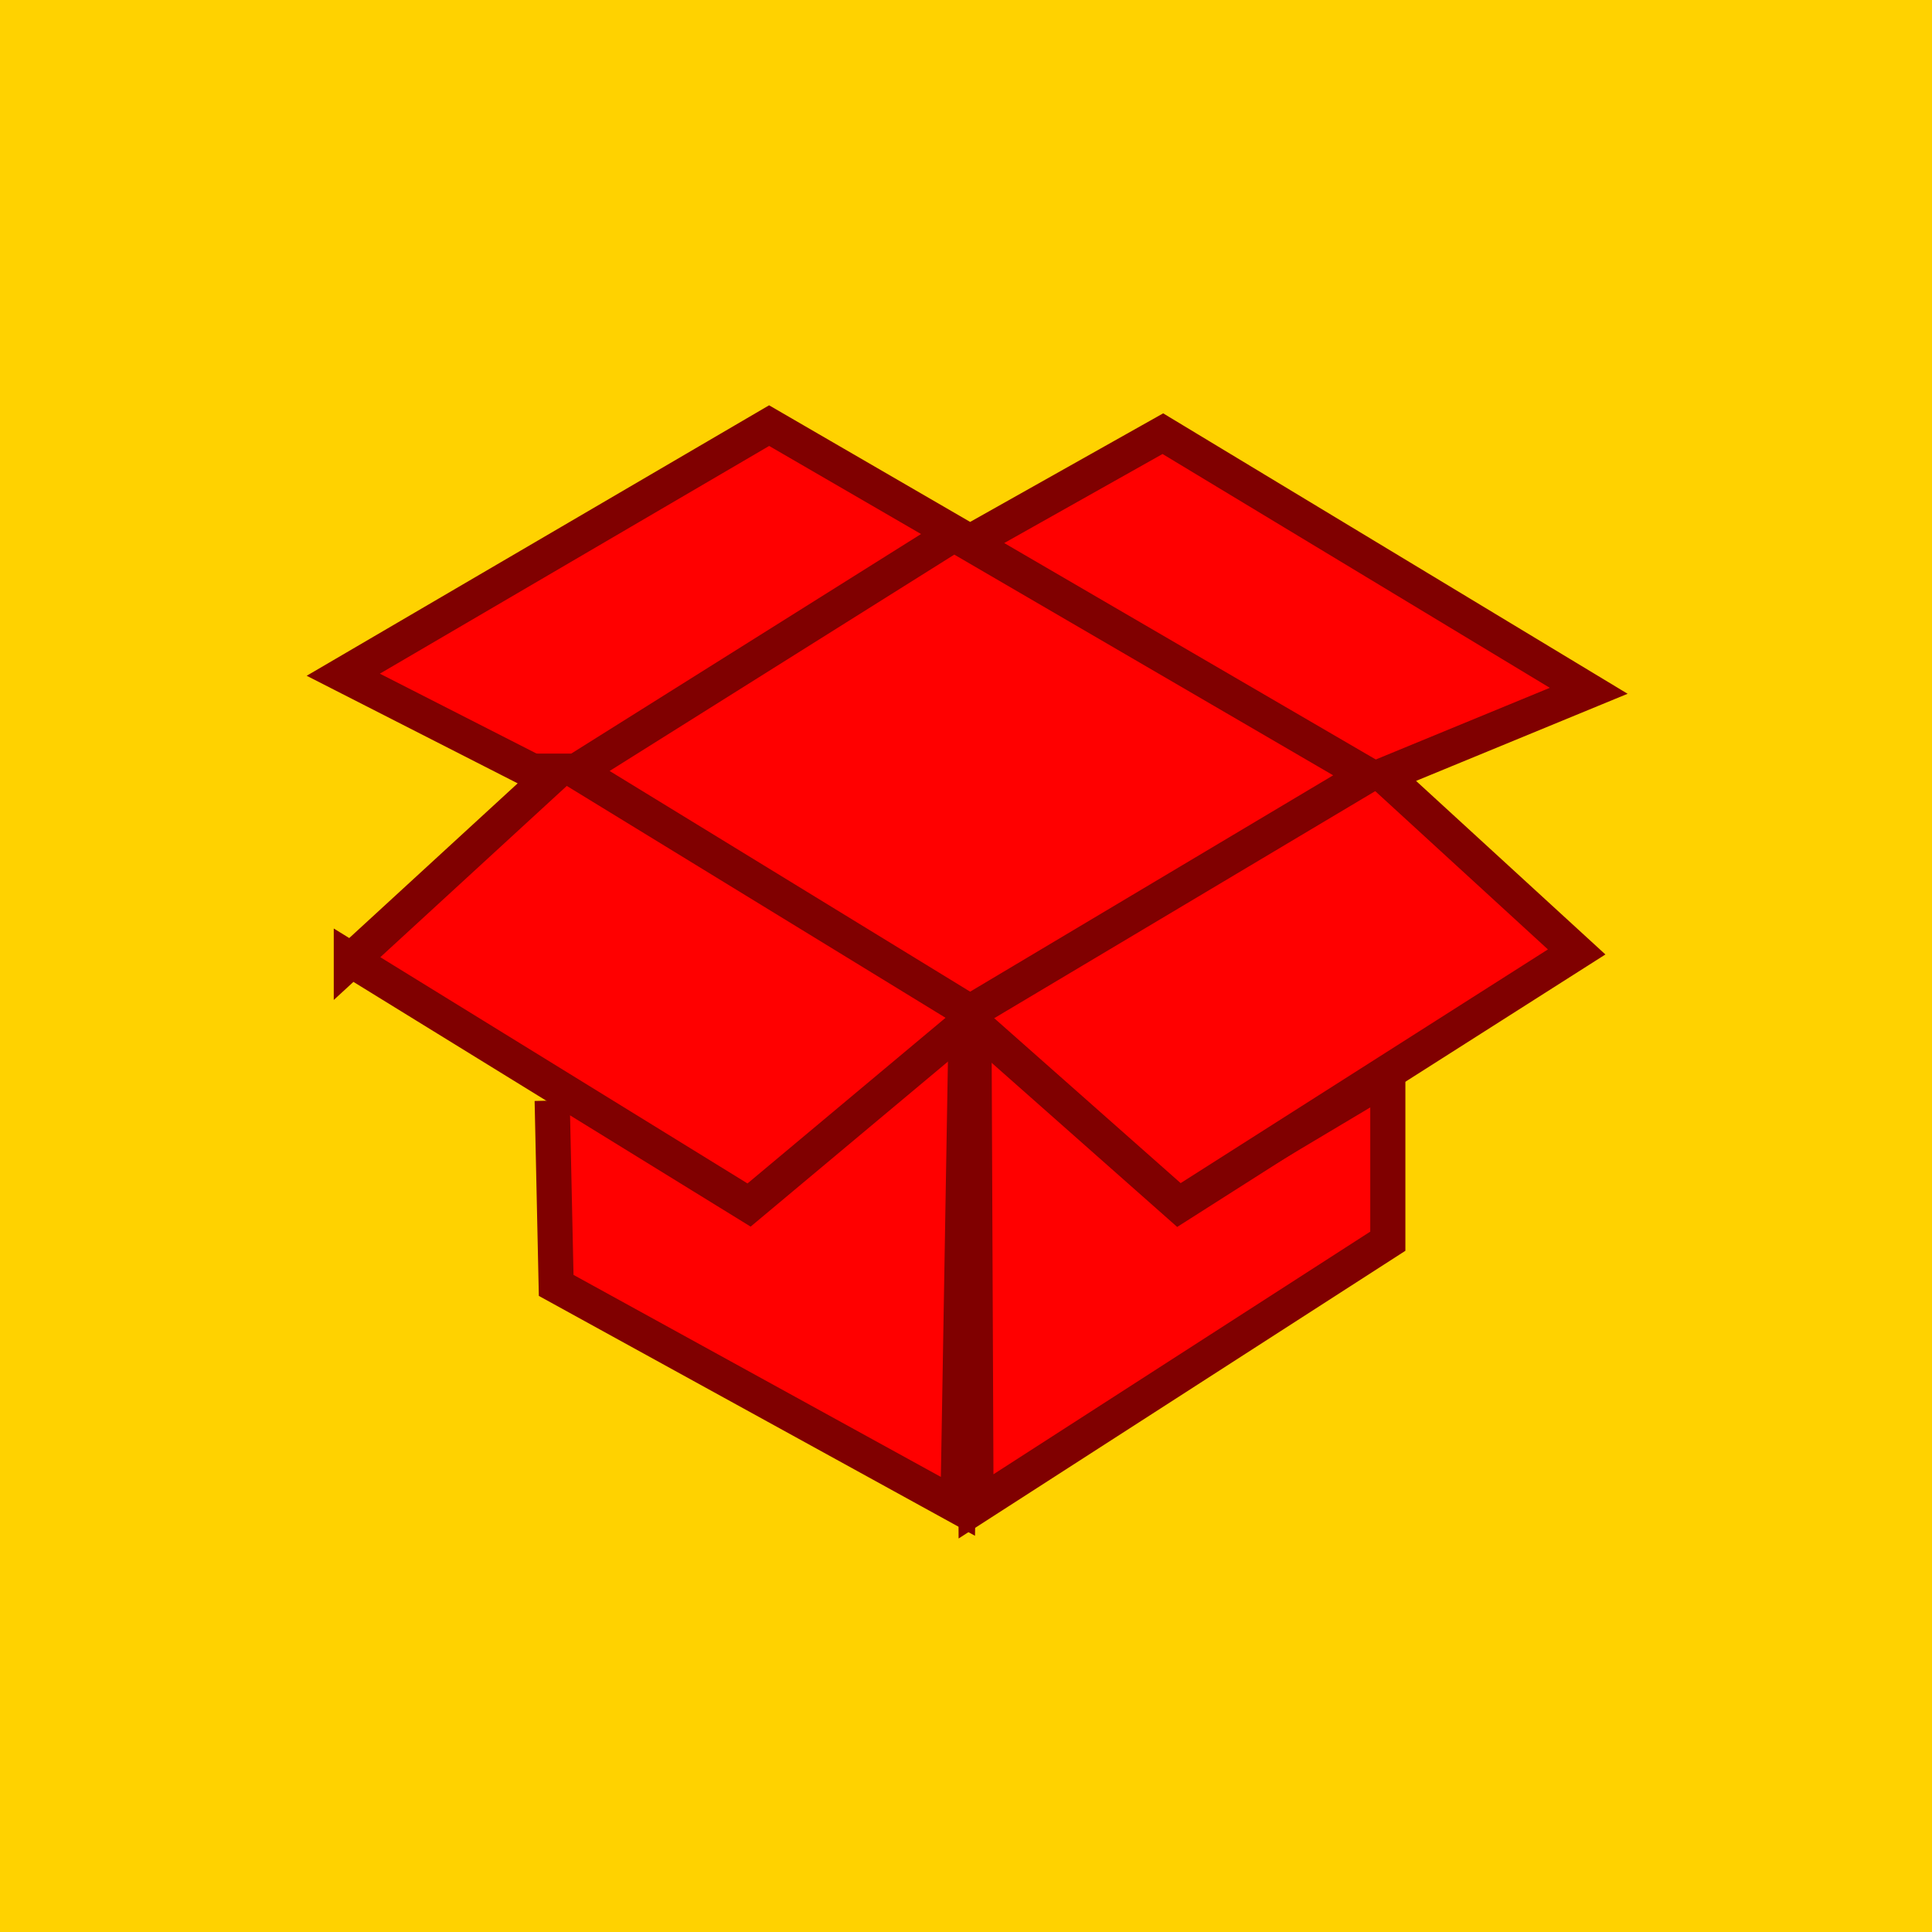
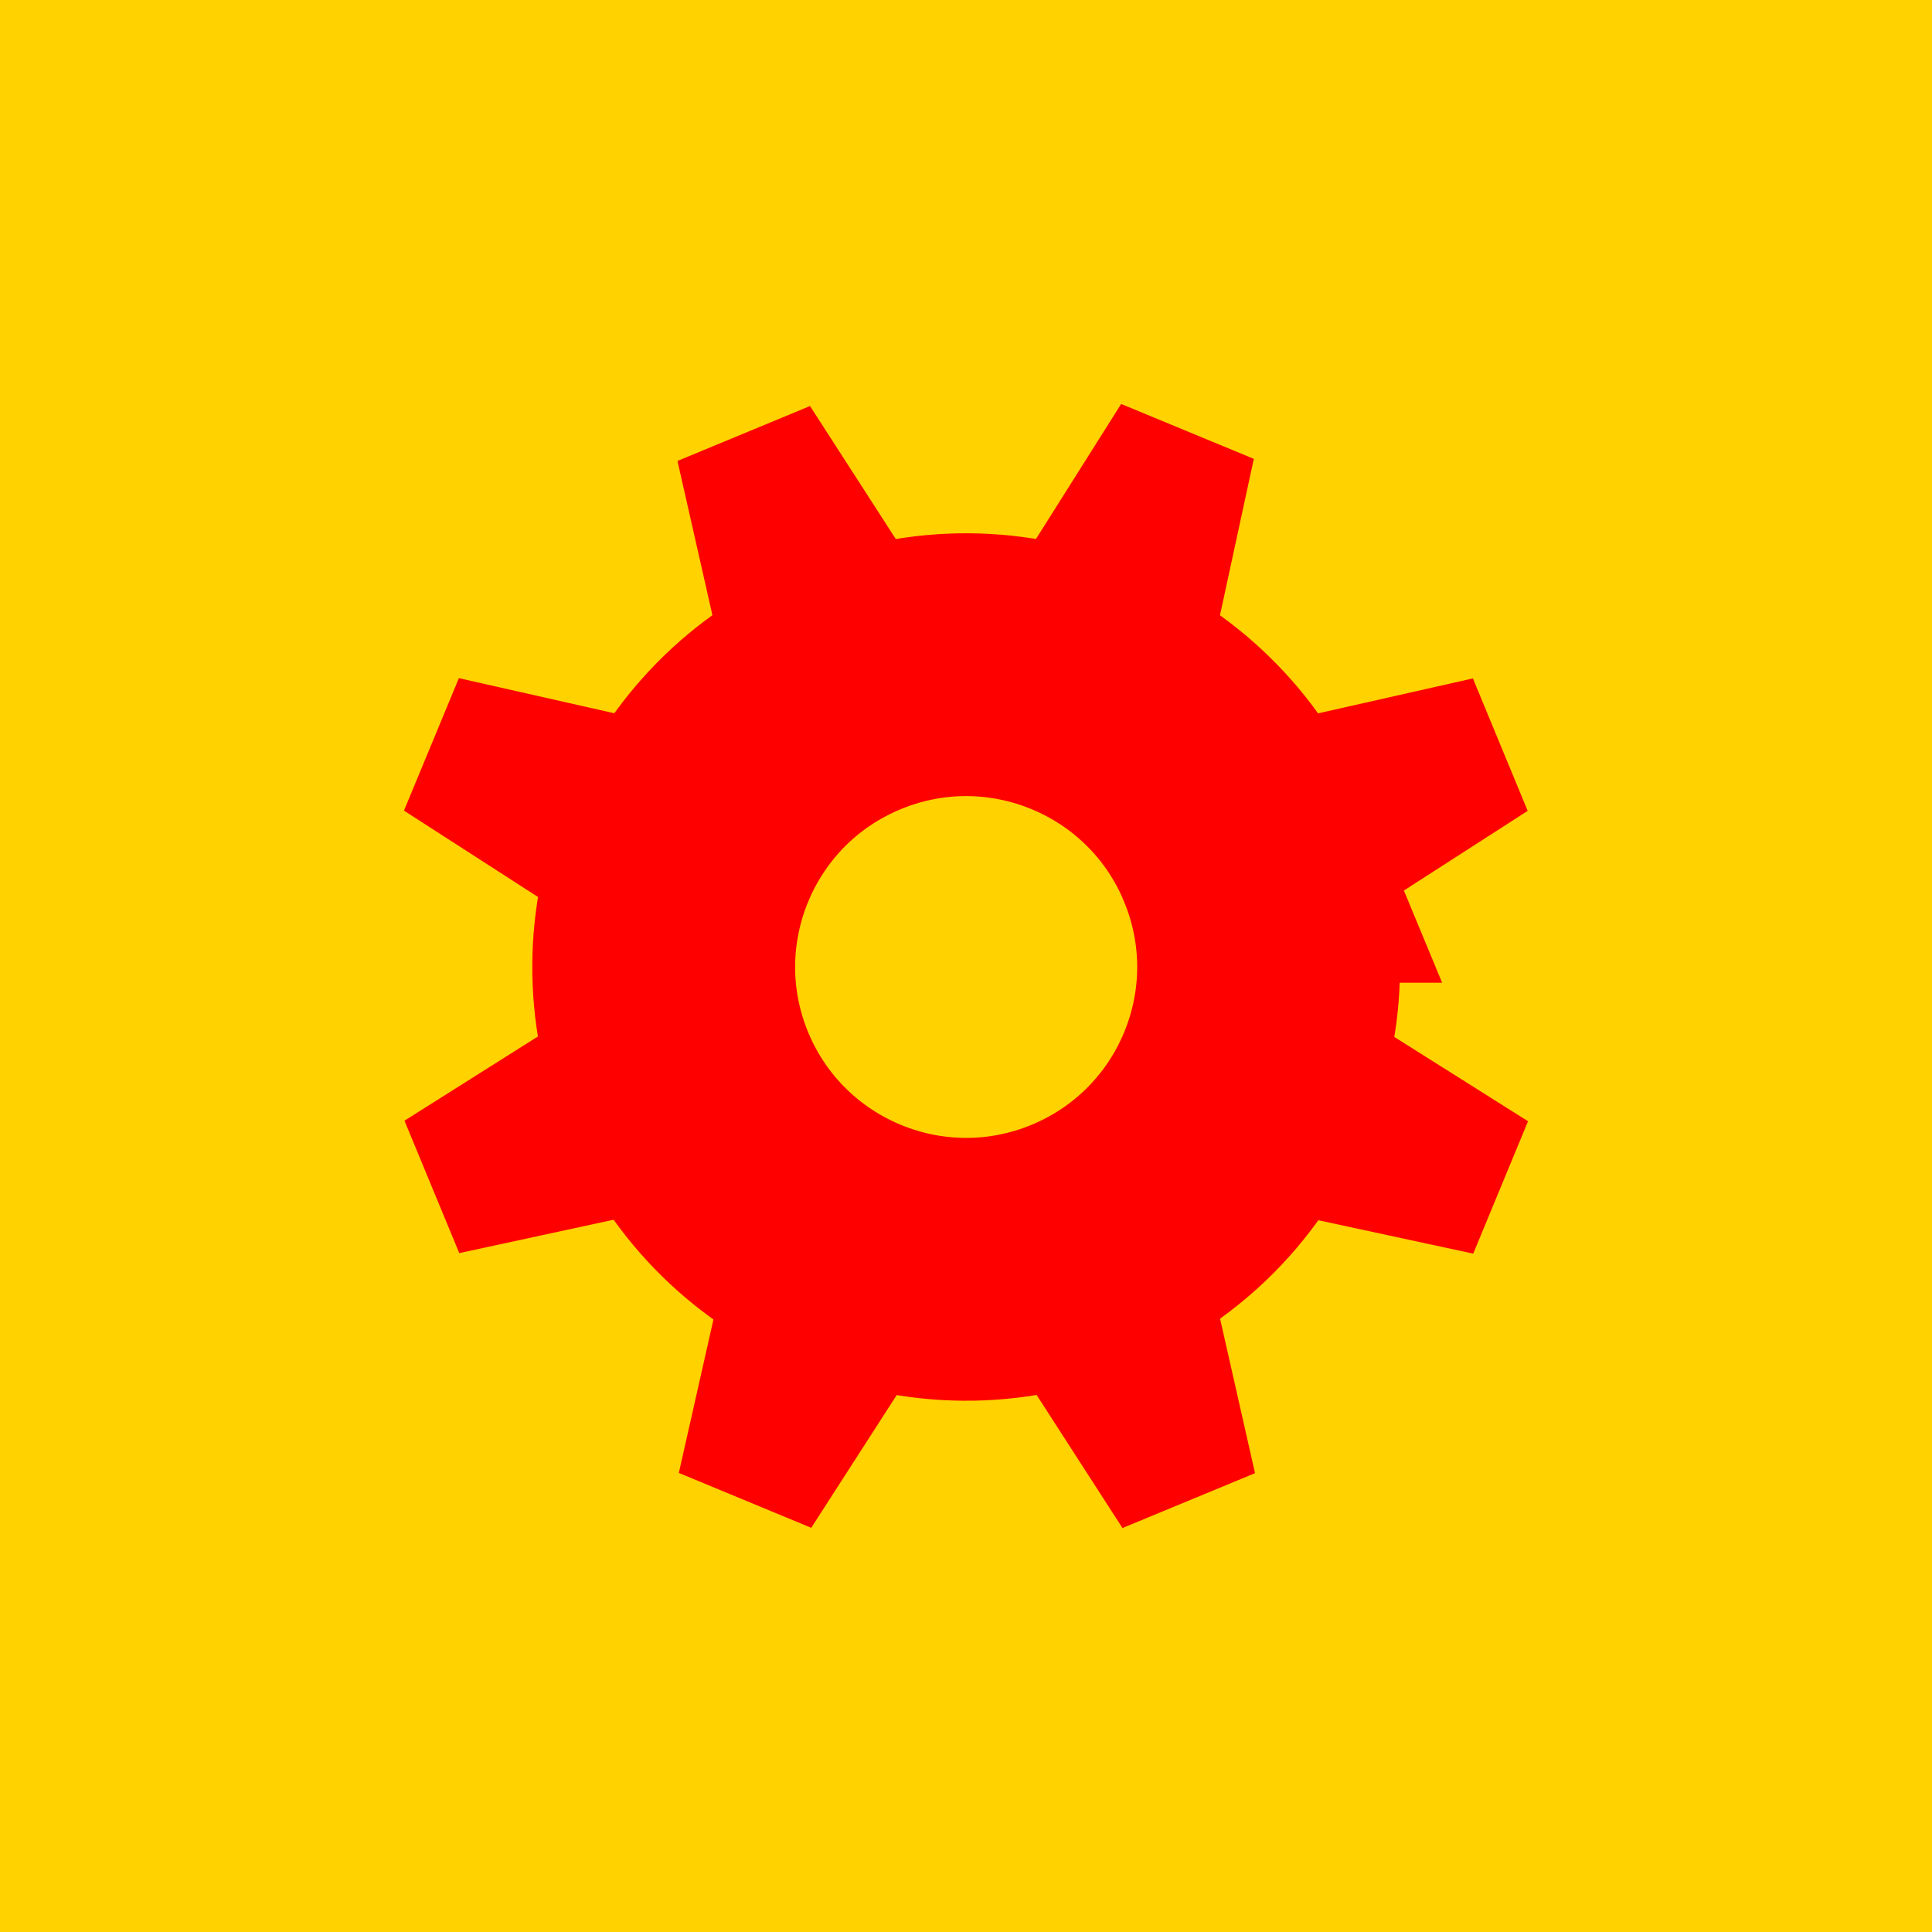
- <svg xmlns="http://www.w3.org/2000/svg" version="1.0" width="55" height="55" id="svg2">
-   <defs id="defs4" />
+ <svg xmlns="http://www.w3.org/2000/svg" xmlns:xlink="http://www.w3.org/1999/xlink" version="1.0" width="55" height="55" id="svg2">
+   <defs id="defs5">
+     <linearGradient x1="0" y1="22" x2="74" y2="22" id="linearGradient2431" xlink:href="#linearGradient3166" gradientUnits="userSpaceOnUse" gradientTransform="matrix(0.3333,0,0,0.3333,27.03148,32.19373)" />
+     <linearGradient x1="0" y1="22" x2="74" y2="22" id="linearGradient2428" xlink:href="#linearGradient3166" gradientUnits="userSpaceOnUse" gradientTransform="matrix(0.3333,0,0,0.3333,27.03148,45.06493)" />
+     <linearGradient x1="0" y1="22" x2="74" y2="22" id="linearGradient3172" xlink:href="#linearGradient3166" gradientUnits="userSpaceOnUse" />
+     <linearGradient id="linearGradient3166">
+       <stop id="stop3168" style="stop-color:#ffffff;stop-opacity:1" offset="0" />
+       <stop id="stop3170" style="stop-color:#ffff00;stop-opacity:1" offset="1" />
+     </linearGradient>
+     <linearGradient x1="0" y1="22" x2="74" y2="22" id="linearGradient2557" xlink:href="#linearGradient3166" gradientUnits="userSpaceOnUse" gradientTransform="matrix(0.3333,0,0,0.3333,9.256099,9.912324)" />
+     <linearGradient x1="0" y1="22" x2="74" y2="22" id="linearGradient2561" xlink:href="#linearGradient3166" gradientUnits="userSpaceOnUse" gradientTransform="matrix(0.3333,0,0,0.3333,8.962951,22.78352)" />
+     <linearGradient x1="0" y1="22" x2="74" y2="22" id="linearGradient2461" xlink:href="#linearGradient3166" gradientUnits="userSpaceOnUse" gradientTransform="matrix(0.3333,0,0,0.3333,27.03148,32.19373)" />
+     <linearGradient x1="0" y1="22" x2="74" y2="22" id="linearGradient2463" xlink:href="#linearGradient3166" gradientUnits="userSpaceOnUse" gradientTransform="matrix(0.3333,0,0,0.3333,27.03148,45.06493)" />
+   </defs>
  <rect width="55" height="55" rx="0" x="0" y="0" id="rect2839" style="fill:#ffd200;fill-opacity:1;fill-rule:evenodd;stroke:none" />
-   <g transform="translate(51.86134,-0.235324)" id="g3247" style="stroke:#800000;stroke-opacity:1">
-     <path d="M -36.142,31.567 l 0.114,5.261 11.437,6.29 0.229,-13.496" id="path2463" style="fill:#ff0000;fill-opacity:1;fill-rule:evenodd;stroke:#800000;stroke-width:1px;stroke-linecap:butt;stroke-linejoin:miter;stroke-opacity:1" />
-     <path d="M -24.133,29.737 l 0.057,13.382 11.723,-7.549 0,-4.689 -5.947,3.546" id="path2465" style="fill:#ff0000;fill-opacity:1;fill-rule:evenodd;stroke:#800000;stroke-width:1px;stroke-linecap:butt;stroke-linejoin:miter;stroke-opacity:1" />
-     <path d="M -41.86,27.564 l 5.604,-5.147 -5.833,-2.974 12.123,-7.091 5.719,3.317 5.49,-3.088 12.123,7.32 -5.833,2.402 5.49,5.032 -11.323,7.205 -5.947,-5.261 -6.29,5.261 -11.323,-6.977 z" id="path2459" style="fill:#ff0000;fill-opacity:1;fill-rule:evenodd;stroke:#800000;stroke-width:1px;stroke-linecap:butt;stroke-linejoin:miter;stroke-opacity:1" />
-     <path d="M -35.455,22.188 l 10.751,-6.748 11.78,6.862 -11.323,6.748 -11.209,-6.862 z" id="path2461" style="fill:#ff0000;fill-opacity:1;fill-rule:evenodd;stroke:#800000;stroke-width:1px;stroke-linecap:butt;stroke-linejoin:miter;stroke-opacity:1" />
+   <g id="g3799">
+     <polygon points="20.555,2.531 26.891,12.363 17.238,16.369 14.659,4.975 " transform="matrix(0.64,0,0,0.6395907,9.90448,9.940038)" id="polygon5" style="fill:#ff0000;fill-opacity:1" />
+     <polygon points="52.477,20.55 42.646,26.88 38.649,17.228 50.04,14.654 " transform="matrix(0.64,0,0,0.6395907,9.90448,9.940038)" id="polygon7" style="fill:#ff0000;fill-opacity:1" />
+     <polygon points="34.453,52.471 28.117,42.645 37.775,38.645 40.349,50.029 " transform="matrix(0.64,0,0,0.6395907,9.90448,9.940038)" id="polygon9" style="fill:#ff0000;fill-opacity:1" />
+     <polygon points="40.295,4.882 37.824,16.315 28.171,12.309 34.394,2.439 " transform="matrix(0.64,0,0,0.6395907,9.90448,9.940038)" id="polygon11" style="fill:#ff0000;fill-opacity:1" />
+     <polygon points="50.055,40.258 38.628,37.791 42.623,28.139 52.493,34.365 " transform="matrix(0.64,0,0,0.6395907,9.90448,9.940038)" id="polygon13" style="fill:#ff0000;fill-opacity:1" />
+     <polygon points="4.953,40.234 16.385,37.76 12.391,28.105 2.515,34.34 " transform="matrix(0.64,0,0,0.6395907,9.90448,9.940038)" id="polygon15" style="fill:#ff0000;fill-opacity:1" />
+     <polygon points="2.493,20.539 12.319,26.875 16.32,17.216 4.936,14.643 " transform="matrix(0.64,0,0,0.6395907,9.90448,9.940038)" id="polygon17" style="fill:#ff0000;fill-opacity:1" />
+     <polygon points="20.609,52.461 26.939,42.623 17.287,38.629 14.719,50.018 " transform="matrix(0.64,0,0,0.6395907,9.90448,9.940038)" id="polygon19" style="fill:#ff0000;fill-opacity:1" />
+     <path d="m 35.456,24.236 c 1.821,4.39 -0.264,9.42 -4.655,11.24 -4.395,1.823 -9.43,-0.267 -11.25,-4.657 -1.818,-4.389 0.268,-9.423 4.659,-11.239 4.392,-1.82 9.43,0.267 11.247,4.656 z" id="path21" style="fill:none;stroke:#ff0000;stroke-width:7.482;stroke-opacity:1" />
  </g>
</svg>
